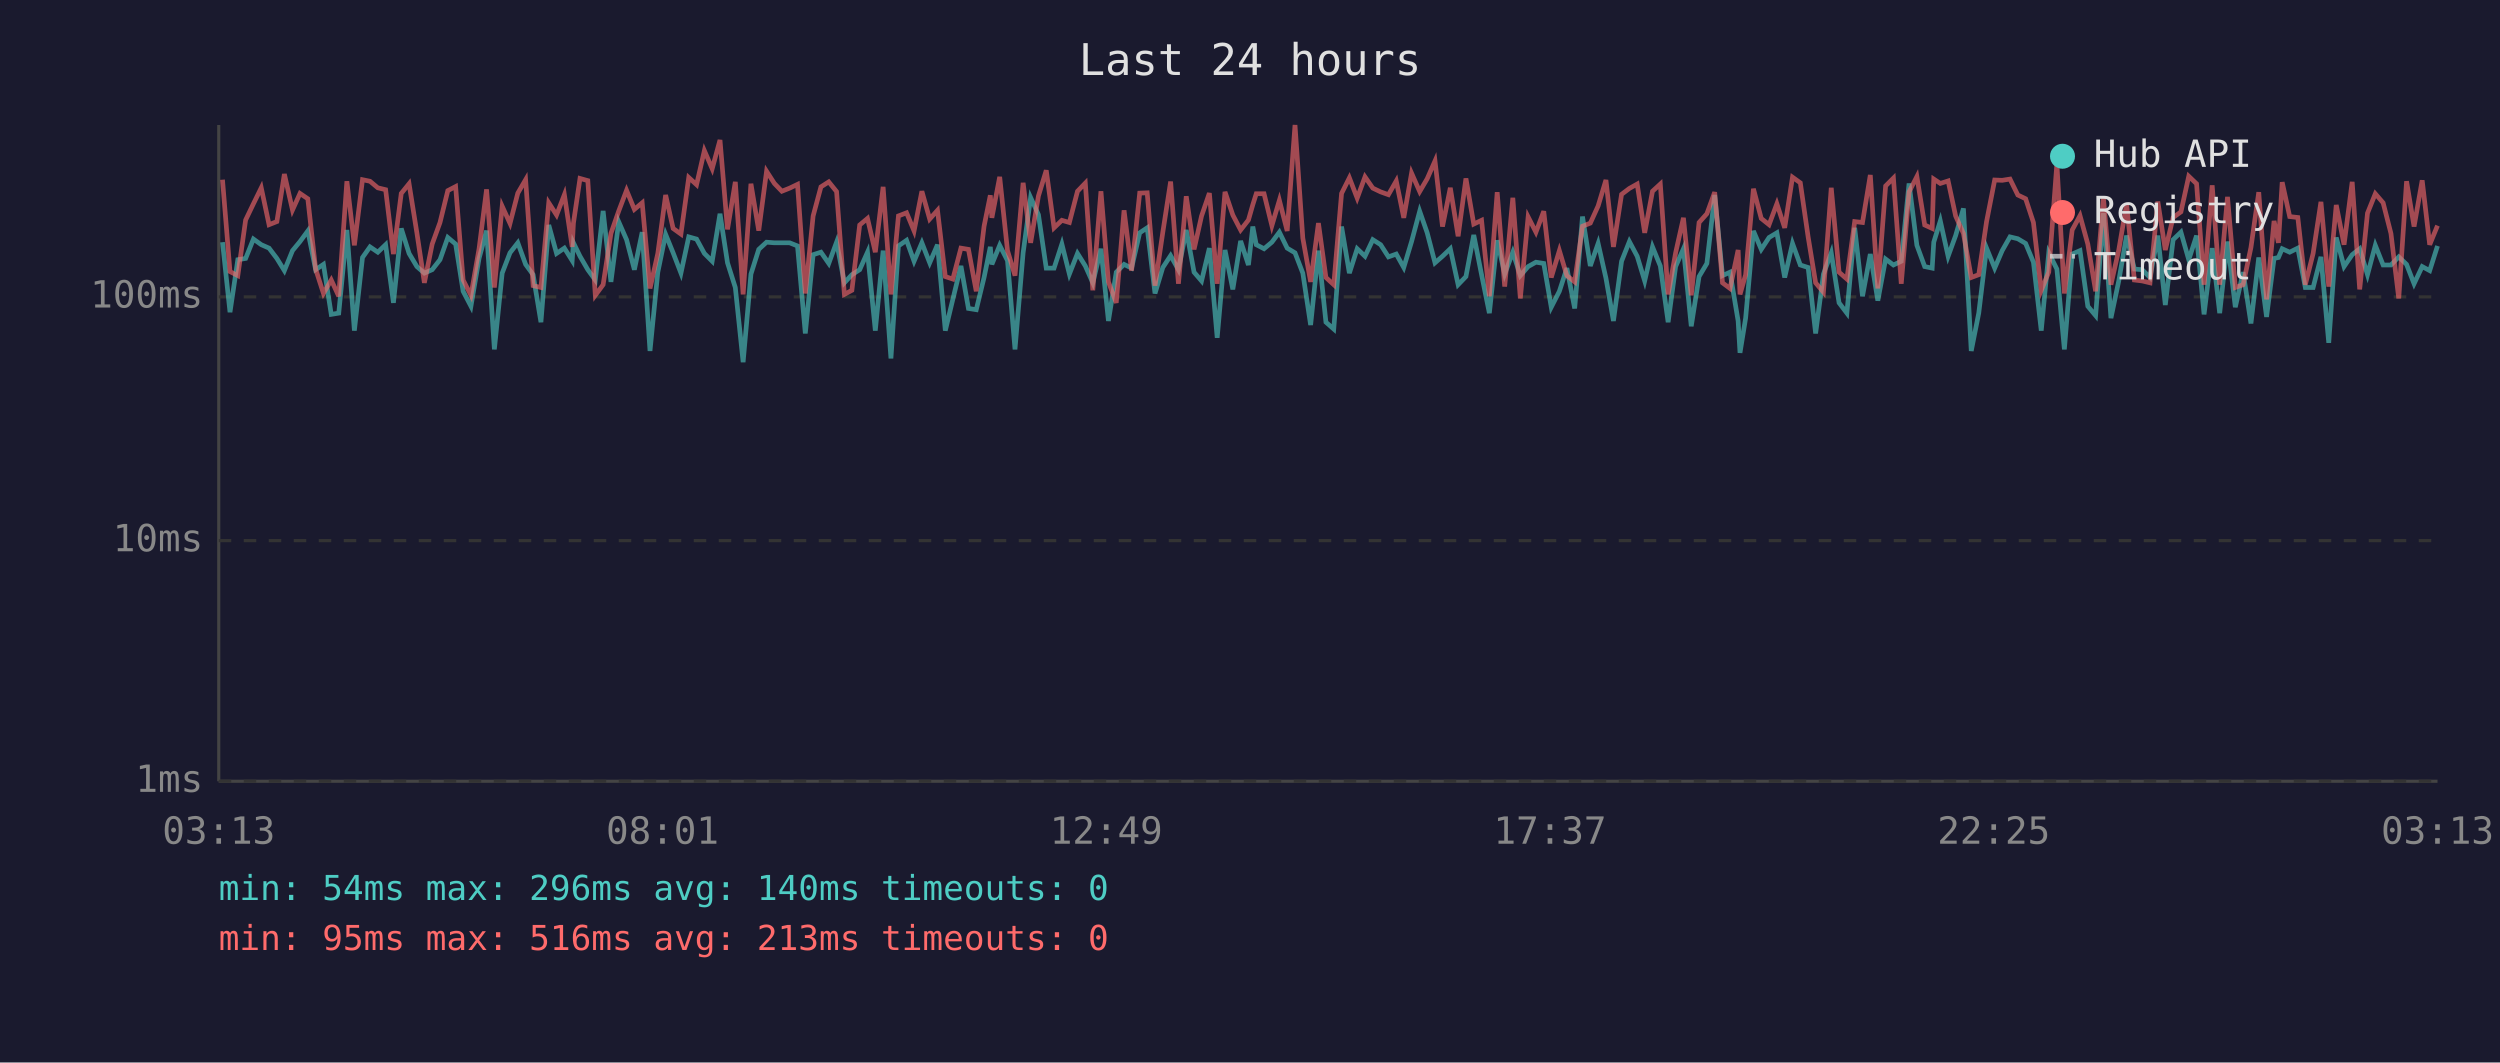
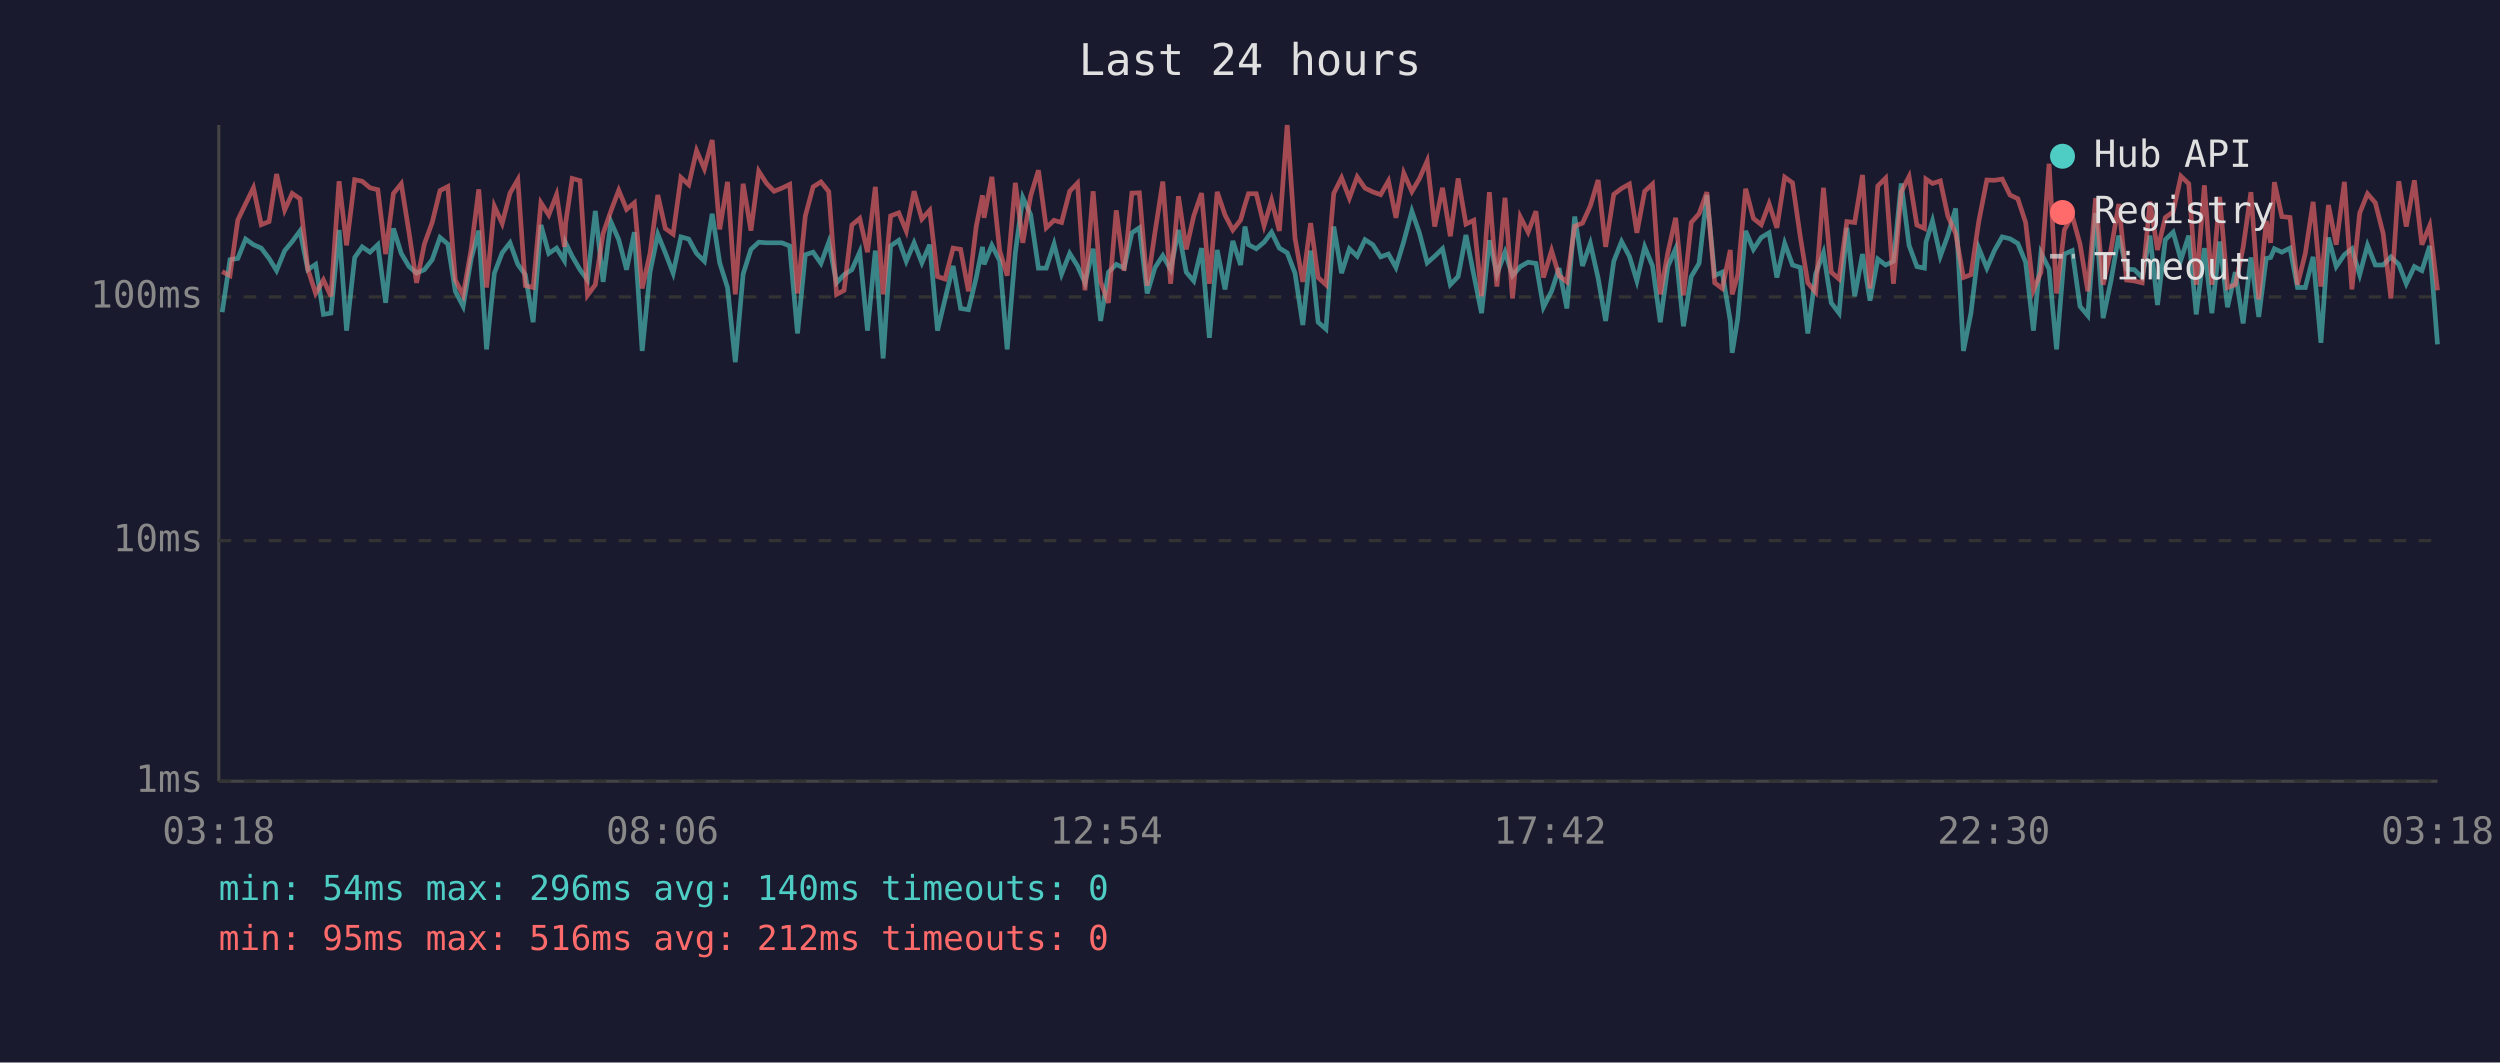
<svg xmlns="http://www.w3.org/2000/svg" viewBox="0 0 800 340" font-family="monospace" font-size="12">
  <rect width="800" height="340" fill="#1a1a2e" />
  <text x="400" y="24" fill="#e0e0e0" font-size="14" text-anchor="middle">Last 24 hours</text>
  <line x1="70" y1="40" x2="70" y2="250" stroke="#444" stroke-width="1" />
  <line x1="70" y1="250" x2="780" y2="250" stroke="#444" stroke-width="1" />
  <line x1="70" y1="250" x2="780" y2="250" stroke="#333" stroke-width="1" stroke-dasharray="4" />
  <text x="65" y="250" fill="#888" text-anchor="end" dominant-baseline="middle">1ms</text>
  <line x1="70" y1="173" x2="780" y2="173" stroke="#333" stroke-width="1" stroke-dasharray="4" />
  <text x="65" y="173" fill="#888" text-anchor="end" dominant-baseline="middle">10ms</text>
  <line x1="70" y1="95" x2="780" y2="95" stroke="#333" stroke-width="1" stroke-dasharray="4" />
  <text x="65" y="95" fill="#888" text-anchor="end" dominant-baseline="middle">100ms</text>
-   <text x="70" y="270" fill="#888" text-anchor="middle">03:13</text>
-   <text x="212" y="270" fill="#888" text-anchor="middle">08:01</text>
-   <text x="354" y="270" fill="#888" text-anchor="middle">12:49</text>
-   <text x="496" y="270" fill="#888" text-anchor="middle">17:37</text>
-   <text x="638" y="270" fill="#888" text-anchor="middle">22:25</text>
-   <text x="780" y="270" fill="#888" text-anchor="middle">03:13</text>
-   <polyline points="71.2,77.5 73.6,99.9 76.1,83.1 78.6,82.7 81.1,76.5 83.6,78.3 86.1,79.4 88.6,82.7 91.0,86.6 93.6,80.2 96.0,77.3 98.5,73.9 101.0,86.3 103.5,84.6 106.0,100.6 108.4,100.2 111.0,73.6 113.4,105.8 116.0,82.4 118.4,79.0 120.9,80.7 123.4,78.3 125.9,96.9 128.4,73.1 130.9,81.1 133.4,85.3 135.8,87.4 138.3,86.3 140.8,83.1 143.3,76.0 145.8,78.1 148.2,93.2 150.7,98.0 153.3,82.7 155.7,73.8 158.2,111.8 160.7,87.4 163.2,80.9 165.7,77.7 168.2,84.6 170.6,87.9 173.1,103.1 175.6,72.0 178.1,81.1 180.6,79.4 183.1,83.4 183.5,77.7 185.6,82.0 188.1,86.3 190.5,89.6 193.0,67.5 195.5,90.2 198.0,71.0 200.5,76.7 203.0,86.3 205.5,74.3 208.0,112.3 210.5,87.1 213.0,75.0 215.4,80.9 217.9,87.4 220.4,75.8 222.9,76.5 225.4,81.1 227.9,83.6 230.4,68.4 232.8,84.1 235.3,92.0 237.8,115.9 240.3,87.7 242.8,79.8 245.3,77.5 247.8,77.7 250.2,77.7 252.7,77.7 255.2,78.7 257.7,106.7 260.2,81.5 262.7,80.7 265.2,84.3 267.7,77.5 270.2,90.5 272.6,87.9 275.1,86.3 277.6,80.7 280.1,105.8 282.6,80.2 285.1,114.7 287.5,78.7 290.1,76.9 292.5,83.6 295.0,77.7 297.5,84.1 300.0,78.3 302.5,105.8 304.9,95.8 307.5,85.1 309.9,98.7 312.4,99.1 314.9,88.8 316.9,79.0 317.4,84.6 319.9,78.5 322.4,83.4 324.8,111.8 327.4,80.9 329.8,63.2 332.3,68.7 334.8,85.8 337.3,85.8 339.8,78.1 342.2,87.7 344.8,81.1 347.3,85.1 349.7,90.5 352.3,79.6 354.7,102.7 357.2,87.1 359.7,84.6 362.1,85.8 364.7,74.5 367.1,72.9 369.6,93.9 372.1,85.6 374.6,81.8 377.1,86.3 379.6,73.6 382.1,87.1 384.5,89.9 387.0,79.4 389.5,108.1 392.0,80.0 394.5,92.6 397.0,77.1 399.5,84.8 400.9,72.5 402.0,78.3 404.5,79.6 407.0,77.5 409.4,74.3 411.9,79.4 414.4,80.9 416.9,87.4 419.4,104.0 421.9,80.2 424.3,103.1 426.8,105.3 429.3,72.5 431.8,87.4 434.3,79.6 436.8,82.0 439.3,76.7 441.8,78.3 444.3,82.2 446.8,81.3 449.2,85.6 451.7,77.3 454.3,67.6 456.7,74.5 459.2,84.1 461.6,82.0 464.1,79.6 466.6,91.1 469.1,88.5 471.6,75.2 474.1,87.9 476.6,100.2 479.1,76.9 481.5,87.7 484.1,80.7 486.5,88.2 489.0,85.3 491.5,83.9 494.0,84.3 496.4,98.3 499.0,93.2 501.4,85.8 503.9,98.7 506.4,69.3 508.9,85.1 511.4,77.9 513.9,89.0 516.3,102.7 518.9,83.6 521.4,77.3 523.9,82.0 526.3,89.9 528.8,79.0 531.3,85.1 533.8,103.1 536.2,85.3 538.7,79.6 541.2,104.4 543.7,88.5 546.2,84.3 548.7,62.4 551.2,88.2 553.6,87.1 556.2,102.7 556.8,112.9 558.6,101.8 561.1,73.9 563.6,79.8 566.1,76.0 568.6,74.5 571.1,88.8 573.6,77.9 576.1,84.8 578.6,85.6 581.0,106.7 583.5,87.7 586.0,80.9 588.5,96.9 591.0,100.2 593.5,72.9 596.0,94.8 598.5,81.3 600.9,96.2 603.4,82.9 605.9,84.8 608.4,83.6 610.9,58.7 613.4,78.5 615.9,85.3 618.3,85.8 618.8,77.5 620.9,70.7 623.4,82.0 625.8,75.4 628.3,66.7 630.8,112.3 633.2,100.2 635.7,79.4 638.3,85.8 640.7,80.2 643.2,75.8 645.7,76.4 648.2,77.9 650.7,83.9 653.2,105.8 655.6,80.9 658.2,86.1 660.6,111.8 663.1,81.3 665.6,80.2 668.1,98.0 670.6,101.0 673.1,68.2 675.5,101.8 678.0,89.9 680.5,75.4 683.0,86.1 685.5,86.3 688.0,88.8 690.5,75.4 692.9,97.6 695.4,76.7 697.9,74.3 700.4,83.1 702.9,75.4 705.3,100.6 707.9,79.4 710.3,100.2 712.8,77.3 715.3,98.3 717.8,87.1 720.3,103.5 722.8,82.4 725.3,101.4 727.7,82.7 729.1,82.4 730.3,79.6 732.7,80.7 735.3,79.4 737.7,92.0 740.2,92.0 742.7,82.2 745.2,109.7 747.6,76.0 750.1,85.3 752.7,81.5 755.1,79.6 757.6,87.9 760.1,78.5 762.6,84.8 765.1,84.8 767.6,82.2 770.1,84.6 772.5,90.8 775.1,85.3 777.5,86.6 780.0,78.7" fill="none" stroke="#4ecdc4" stroke-width="1.5" opacity="0.6" />
-   <polyline points="71.2,57.5 73.6,86.9 76.1,88.2 78.6,70.4 81.1,65.2 83.6,60.1 86.1,71.9 88.6,70.9 91.0,55.7 93.6,67.2 96.0,61.9 98.5,63.6 101.0,86.1 103.5,93.9 106.0,89.6 108.4,94.8 111.0,58.0 113.4,78.5 116.0,57.5 118.4,58.0 120.9,60.1 123.4,60.7 125.9,81.3 128.4,61.9 130.9,58.8 133.4,74.5 135.8,90.5 138.3,78.1 140.8,71.2 143.3,61.0 145.8,59.7 148.2,89.6 150.7,94.5 153.3,79.6 155.7,60.6 158.2,92.0 160.7,66.0 163.2,71.5 165.7,61.8 168.2,57.5 170.6,91.4 173.1,92.0 175.6,64.9 178.1,68.8 180.6,62.3 183.1,79.0 183.5,71.4 185.6,57.1 188.1,57.8 190.5,94.5 193.0,91.1 195.5,74.7 198.0,67.5 200.5,60.9 203.0,67.0 205.5,64.9 208.0,92.3 210.5,81.1 213.0,62.4 215.4,73.1 217.9,74.9 220.4,56.8 222.9,59.1 225.4,48.2 227.9,54.0 230.4,44.8 232.8,73.4 235.3,58.2 237.8,94.2 240.3,58.8 242.8,73.8 245.3,54.8 247.8,58.7 250.2,61.2 252.7,60.2 255.2,59.0 257.7,93.9 260.2,69.1 262.7,59.8 265.2,58.2 267.7,61.3 270.2,94.2 272.6,92.9 275.1,72.0 277.6,69.9 280.1,80.7 282.6,59.8 285.1,94.2 287.5,69.1 290.1,68.1 292.5,73.9 295.0,61.2 297.5,70.1 300.0,67.3 302.5,88.5 304.9,89.3 307.5,79.4 309.9,79.8 312.4,93.2 314.9,72.4 316.9,62.5 317.4,69.7 319.9,56.6 322.4,80.2 324.8,88.2 327.4,58.5 329.8,77.7 332.3,62.7 334.8,54.5 337.3,72.9 339.8,70.5 342.2,71.2 344.8,61.2 347.3,58.6 349.7,92.9 352.3,61.2 354.7,90.2 357.2,96.9 359.7,67.3 362.1,86.6 364.7,61.8 367.1,61.7 369.6,91.4 372.1,74.3 374.6,58.1 377.1,90.8 379.6,62.8 382.1,79.8 384.5,69.1 387.0,61.8 389.5,90.8 392.0,61.4 394.5,68.8 397.0,73.6 399.5,70.4 400.9,65.5 402.0,62.0 404.5,62.0 407.0,72.2 409.4,64.1 411.9,73.9 414.4,40.0 416.9,76.2 419.4,90.2 421.9,71.4 424.3,88.8 426.8,91.1 429.3,61.9 431.8,56.9 434.3,63.4 436.8,56.6 439.3,60.2 441.8,61.4 444.3,62.3 446.8,57.9 449.2,69.7 451.7,55.4 454.3,61.3 456.7,57.2 459.2,51.5 461.6,72.5 464.1,60.1 466.6,75.6 469.1,57.1 471.6,71.7 474.1,70.5 476.6,94.8 479.1,61.5 481.5,91.7 484.1,63.3 486.5,95.5 489.0,69.4 491.5,74.3 494.0,67.6 496.4,88.8 499.0,80.2 501.4,88.2 503.9,90.2 506.4,72.4 508.9,71.4 511.4,65.9 513.9,57.6 516.3,79.0 518.9,62.2 521.4,60.3 523.9,58.9 526.3,74.5 528.8,61.2 531.3,58.9 533.8,94.2 536.2,80.9 538.7,69.7 541.2,94.5 543.7,71.2 546.2,68.4 548.7,61.5 551.2,90.5 553.6,92.3 556.2,80.0 556.8,94.2 558.6,87.9 561.1,60.4 563.6,69.9 566.1,71.9 568.6,65.2 571.1,72.9 573.6,56.7 576.1,58.5 578.6,75.8 581.0,90.5 583.5,93.5 586.0,60.1 588.5,87.1 591.0,89.3 593.5,70.9 596.0,71.2 598.5,56.0 600.9,92.3 603.4,59.5 605.9,57.0 608.4,90.8 610.9,61.4 613.4,56.5 615.9,72.0 618.3,73.1 618.8,57.3 620.9,58.7 623.4,57.9 625.8,69.1 628.3,74.7 630.8,88.8 633.2,87.9 635.7,70.9 638.3,57.6 640.7,57.7 643.2,57.3 645.7,62.4 648.2,63.6 650.7,71.2 653.2,92.9 655.6,87.1 658.2,52.4 660.6,93.9 663.1,73.6 665.6,69.0 668.1,78.1 670.6,93.2 673.1,63.4 675.5,91.1 678.0,80.0 680.5,65.3 683.0,89.6 685.5,89.9 688.0,90.5 690.5,64.5 692.9,80.0 695.4,69.6 697.9,67.8 700.4,56.4 702.9,58.8 705.3,91.1 707.9,59.3 710.3,91.1 712.8,63.0 715.3,92.0 717.8,91.1 720.3,79.2 722.8,61.5 725.3,95.8 727.7,70.7 729.1,77.7 730.3,58.3 732.7,69.3 735.3,69.6 737.7,91.1 740.2,81.1 742.7,64.6 745.2,91.7 747.6,65.6 750.1,78.3 752.7,58.2 755.1,92.6 757.6,68.2 760.1,62.0 762.6,64.9 765.1,74.7 767.6,95.5 770.1,58.0 772.5,72.5 775.1,57.7 777.5,78.3 780.0,72.2" fill="none" stroke="#ff6b6b" stroke-width="1.5" opacity="0.6" />
+   <text x="70" y="270" fill="#888" text-anchor="middle">03:18</text>
+   <text x="212" y="270" fill="#888" text-anchor="middle">08:06</text>
+   <text x="354" y="270" fill="#888" text-anchor="middle">12:54</text>
+   <text x="496" y="270" fill="#888" text-anchor="middle">17:42</text>
+   <text x="638" y="270" fill="#888" text-anchor="middle">22:30</text>
+   <text x="780" y="270" fill="#888" text-anchor="middle">03:18</text>
+   <polyline points="71.1,99.9 73.6,83.1 76.1,82.7 78.6,76.5 81.1,78.3 83.6,79.4 86.1,82.7 88.5,86.6 91.1,80.2 93.5,77.3 96.0,73.9 98.5,86.3 101.0,84.6 103.5,100.6 105.9,100.2 108.5,73.6 110.9,105.8 113.5,82.4 115.9,79.0 118.4,80.7 120.9,78.3 123.4,96.9 125.9,73.1 128.4,81.1 130.9,85.3 133.3,87.4 135.8,86.3 138.3,83.1 140.8,76.0 143.3,78.1 145.7,93.2 148.2,98.0 150.8,82.7 153.2,73.8 155.7,111.8 158.2,87.4 160.7,80.9 163.2,77.7 165.7,84.6 168.1,87.9 170.6,103.1 173.1,72.0 175.6,81.1 178.1,79.4 180.6,83.4 181.0,77.7 183.1,82.0 185.6,86.3 188.0,89.6 190.5,67.5 193.0,90.2 195.5,71.0 198.0,76.7 200.5,86.3 203.0,74.3 205.5,112.3 208.0,87.1 210.5,75.0 212.9,80.9 215.4,87.4 217.9,75.8 220.4,76.5 222.9,81.1 225.4,83.6 227.9,68.4 230.3,84.1 232.8,92.0 235.3,115.9 237.8,87.7 240.3,79.8 242.8,77.5 245.3,77.7 247.7,77.7 250.2,77.7 252.7,78.7 255.2,106.7 257.7,81.5 260.2,80.7 262.7,84.3 265.2,77.5 267.7,90.5 270.1,87.9 272.6,86.3 275.1,80.7 277.6,105.8 280.1,80.2 282.6,114.7 285.0,78.7 287.6,76.9 290.0,83.6 292.5,77.7 295.0,84.1 297.5,78.3 300.0,105.8 302.4,95.8 305.0,85.1 307.4,98.7 309.9,99.1 312.4,88.8 314.4,79.0 314.9,84.6 317.4,78.5 319.9,83.4 322.3,111.8 324.9,80.9 327.3,63.2 329.8,68.7 332.3,85.8 334.8,85.8 337.3,78.1 339.7,87.7 342.3,81.1 344.8,85.1 347.2,90.5 349.8,79.6 352.2,102.7 354.7,87.1 357.2,84.6 359.7,85.8 362.2,74.5 364.6,72.9 367.1,93.9 369.6,85.6 372.1,81.8 374.6,86.3 377.1,73.6 379.6,87.1 382.0,89.9 384.5,79.4 387.0,108.1 389.5,80.0 392.0,92.6 394.5,77.1 397.0,84.8 398.4,72.5 399.5,78.3 402.0,79.6 404.5,77.5 406.9,74.3 409.4,79.4 411.9,80.9 414.4,87.4 416.9,104.0 419.4,80.2 421.8,103.1 424.3,105.3 426.8,72.5 429.3,87.4 431.8,79.6 434.3,82.0 436.8,76.7 439.3,78.3 441.8,82.2 444.3,81.3 446.7,85.6 449.2,77.3 451.8,67.6 454.2,74.5 456.7,84.1 459.1,82.0 461.6,79.6 464.1,91.1 466.6,88.5 469.1,75.2 471.6,87.9 474.1,100.2 476.6,76.9 479.0,87.7 481.6,80.7 484.0,88.2 486.5,85.3 489.0,83.9 491.5,84.3 493.9,98.3 496.5,93.2 498.9,85.8 501.4,98.7 503.9,69.3 506.4,85.1 508.9,77.9 511.4,89.0 513.8,102.7 516.4,83.6 518.9,77.3 521.4,82.0 523.8,89.9 526.3,79.0 528.8,85.1 531.3,103.1 533.7,85.3 536.2,79.6 538.7,104.4 541.2,88.5 543.7,84.3 546.2,62.4 548.7,88.2 551.1,87.1 553.7,102.7 554.3,112.9 556.1,101.8 558.6,73.9 561.1,79.8 563.6,76.0 566.1,74.5 568.6,88.8 571.1,77.9 573.6,84.8 576.1,85.6 578.5,106.7 581.0,87.7 583.5,80.9 586.0,96.9 588.5,100.2 591.0,72.9 593.5,94.8 596.0,81.3 598.4,96.2 600.9,82.9 603.4,84.8 605.9,83.6 608.4,58.7 610.9,78.5 613.4,85.3 615.8,85.8 616.3,77.5 618.4,70.7 620.9,82.0 623.3,75.4 625.8,66.7 628.3,112.3 630.7,100.2 633.2,79.4 635.8,85.8 638.2,80.2 640.7,75.8 643.2,76.4 645.7,77.9 648.2,83.9 650.7,105.8 653.1,80.9 655.7,86.1 658.1,111.8 660.6,81.3 663.1,80.2 665.6,98.0 668.1,101.0 670.6,68.2 673.0,101.8 675.5,89.9 678.0,75.4 680.5,86.1 683.0,86.3 685.5,88.8 688.0,75.4 690.4,97.6 692.9,76.7 695.4,74.3 697.9,83.1 700.4,75.4 702.8,100.6 705.4,79.4 707.8,100.2 710.3,77.3 712.8,98.3 715.3,87.1 717.8,103.5 720.3,82.4 722.8,101.4 725.2,82.7 726.6,82.4 727.8,79.6 730.2,80.7 732.8,79.4 735.2,92.0 737.7,92.0 740.2,82.2 742.7,109.7 745.1,76.0 747.6,85.3 750.2,81.5 752.6,79.6 755.1,87.9 757.6,78.5 760.1,84.8 762.6,84.8 765.1,82.2 767.6,84.6 770.0,90.8 772.6,85.3 775.0,86.6 777.5,78.7 780.0,110.2" fill="none" stroke="#4ecdc4" stroke-width="1.5" opacity="0.6" />
+   <polyline points="71.1,86.9 73.6,88.2 76.1,70.4 78.6,65.2 81.1,60.1 83.6,71.9 86.1,70.9 88.5,55.7 91.1,67.2 93.5,61.9 96.0,63.6 98.5,86.1 101.0,93.9 103.5,89.6 105.9,94.8 108.5,58.0 110.9,78.5 113.5,57.5 115.9,58.0 118.4,60.1 120.9,60.7 123.4,81.3 125.9,61.9 128.4,58.8 130.9,74.5 133.3,90.5 135.8,78.1 138.3,71.2 140.8,61.0 143.3,59.7 145.7,89.6 148.2,94.5 150.8,79.6 153.2,60.6 155.7,92.0 158.2,66.0 160.7,71.5 163.2,61.8 165.7,57.5 168.1,91.4 170.6,92.0 173.1,64.9 175.6,68.8 178.1,62.3 180.6,79.0 181.0,71.4 183.1,57.1 185.6,57.8 188.0,94.5 190.5,91.1 193.0,74.7 195.5,67.5 198.0,60.9 200.5,67.0 203.0,64.9 205.5,92.3 208.0,81.1 210.5,62.4 212.9,73.1 215.4,74.9 217.9,56.8 220.4,59.1 222.9,48.2 225.4,54.0 227.9,44.8 230.3,73.4 232.8,58.2 235.3,94.2 237.8,58.8 240.3,73.8 242.8,54.8 245.3,58.7 247.7,61.2 250.2,60.2 252.7,59.0 255.2,93.9 257.7,69.1 260.2,59.8 262.7,58.2 265.2,61.3 267.7,94.2 270.1,92.9 272.6,72.0 275.1,69.9 277.6,80.7 280.1,59.8 282.6,94.2 285.0,69.1 287.6,68.1 290.0,73.9 292.5,61.2 295.0,70.1 297.5,67.3 300.0,88.5 302.4,89.3 305.0,79.4 307.4,79.8 309.9,93.2 312.4,72.4 314.4,62.5 314.9,69.7 317.4,56.6 319.9,80.2 322.3,88.2 324.9,58.5 327.3,77.7 329.8,62.7 332.3,54.5 334.8,72.9 337.3,70.5 339.7,71.2 342.3,61.2 344.8,58.6 347.2,92.9 349.8,61.2 352.2,90.2 354.7,96.9 357.2,67.3 359.7,86.6 362.2,61.8 364.6,61.7 367.1,91.4 369.6,74.3 372.1,58.1 374.6,90.8 377.1,62.8 379.6,79.8 382.0,69.1 384.5,61.8 387.0,90.8 389.5,61.4 392.0,68.8 394.5,73.6 397.0,70.4 398.4,65.5 399.5,62.0 402.0,62.0 404.5,72.2 406.9,64.1 409.4,73.9 411.9,40.0 414.4,76.2 416.9,90.2 419.4,71.4 421.8,88.8 424.3,91.1 426.8,61.9 429.3,56.9 431.8,63.4 434.3,56.6 436.8,60.2 439.3,61.4 441.8,62.3 444.3,57.9 446.7,69.7 449.2,55.4 451.8,61.3 454.2,57.2 456.7,51.5 459.1,72.5 461.6,60.1 464.1,75.6 466.6,57.1 469.1,71.7 471.6,70.5 474.1,94.8 476.6,61.5 479.0,91.7 481.6,63.3 484.0,95.5 486.5,69.4 489.0,74.3 491.5,67.6 493.9,88.8 496.5,80.2 498.9,88.2 501.4,90.2 503.9,72.4 506.4,71.4 508.9,65.9 511.4,57.6 513.8,79.0 516.4,62.2 518.9,60.3 521.4,58.9 523.8,74.5 526.3,61.2 528.8,58.9 531.3,94.2 533.7,80.9 536.2,69.7 538.7,94.5 541.2,71.2 543.7,68.4 546.2,61.5 548.7,90.5 551.1,92.3 553.7,80.0 554.3,94.2 556.1,87.9 558.6,60.4 561.1,69.9 563.6,71.9 566.1,65.2 568.6,72.9 571.1,56.7 573.6,58.5 576.1,75.8 578.5,90.5 581.0,93.5 583.5,60.1 586.0,87.1 588.5,89.3 591.0,70.9 593.5,71.2 596.0,56.0 598.4,92.3 600.9,59.5 603.4,57.0 605.9,90.8 608.4,61.4 610.9,56.5 613.4,72.0 615.8,73.1 616.3,57.3 618.4,58.7 620.9,57.9 623.3,69.1 625.8,74.7 628.3,88.8 630.7,87.9 633.2,70.9 635.8,57.6 638.2,57.7 640.7,57.3 643.2,62.4 645.7,63.6 648.2,71.2 650.7,92.9 653.1,87.1 655.7,52.4 658.1,93.9 660.6,73.6 663.1,69.0 665.6,78.1 668.1,93.2 670.6,63.4 673.0,91.1 675.5,80.0 678.0,65.3 680.5,89.6 683.0,89.9 685.5,90.5 688.0,64.5 690.4,80.0 692.9,69.6 695.4,67.8 697.9,56.4 700.4,58.8 702.8,91.1 705.4,59.3 707.8,91.1 710.3,63.0 712.8,92.0 715.3,91.1 717.8,79.2 720.3,61.5 722.8,95.8 725.2,70.7 726.6,77.7 727.8,58.3 730.2,69.3 732.8,69.6 735.2,91.1 737.7,81.1 740.2,64.6 742.7,91.7 745.1,65.6 747.6,78.3 750.2,58.2 752.6,92.6 755.1,68.2 757.6,62.0 760.1,64.9 762.6,74.7 765.1,95.5 767.6,58.0 770.0,72.5 772.6,57.7 775.0,78.3 777.5,72.2 780.0,92.9" fill="none" stroke="#ff6b6b" stroke-width="1.5" opacity="0.6" />
  <circle cx="660" cy="50" r="4" fill="#4ecdc4" />
  <text x="670" y="50" fill="#e0e0e0" dominant-baseline="middle">Hub API</text>
  <circle cx="660" cy="68" r="4" fill="#ff6b6b" />
  <text x="670" y="68" fill="#e0e0e0" dominant-baseline="middle">Registry</text>
  <line x1="656" y1="82" x2="664" y2="82" stroke="#e0e0e0" stroke-width="1.5" stroke-dasharray="4,3" opacity="0.7" />
  <text x="670" y="86" fill="#e0e0e0" dominant-baseline="middle">Timeout</text>
  <text x="70" y="288" fill="#4ecdc4" font-size="11">min: 54ms  max: 296ms  avg: 140ms  timeouts: 0</text>
-   <text x="70" y="304" fill="#ff6b6b" font-size="11">min: 95ms  max: 516ms  avg: 213ms  timeouts: 0</text>
+   <text x="70" y="304" fill="#ff6b6b" font-size="11">min: 95ms  max: 516ms  avg: 212ms  timeouts: 0</text>
</svg>
